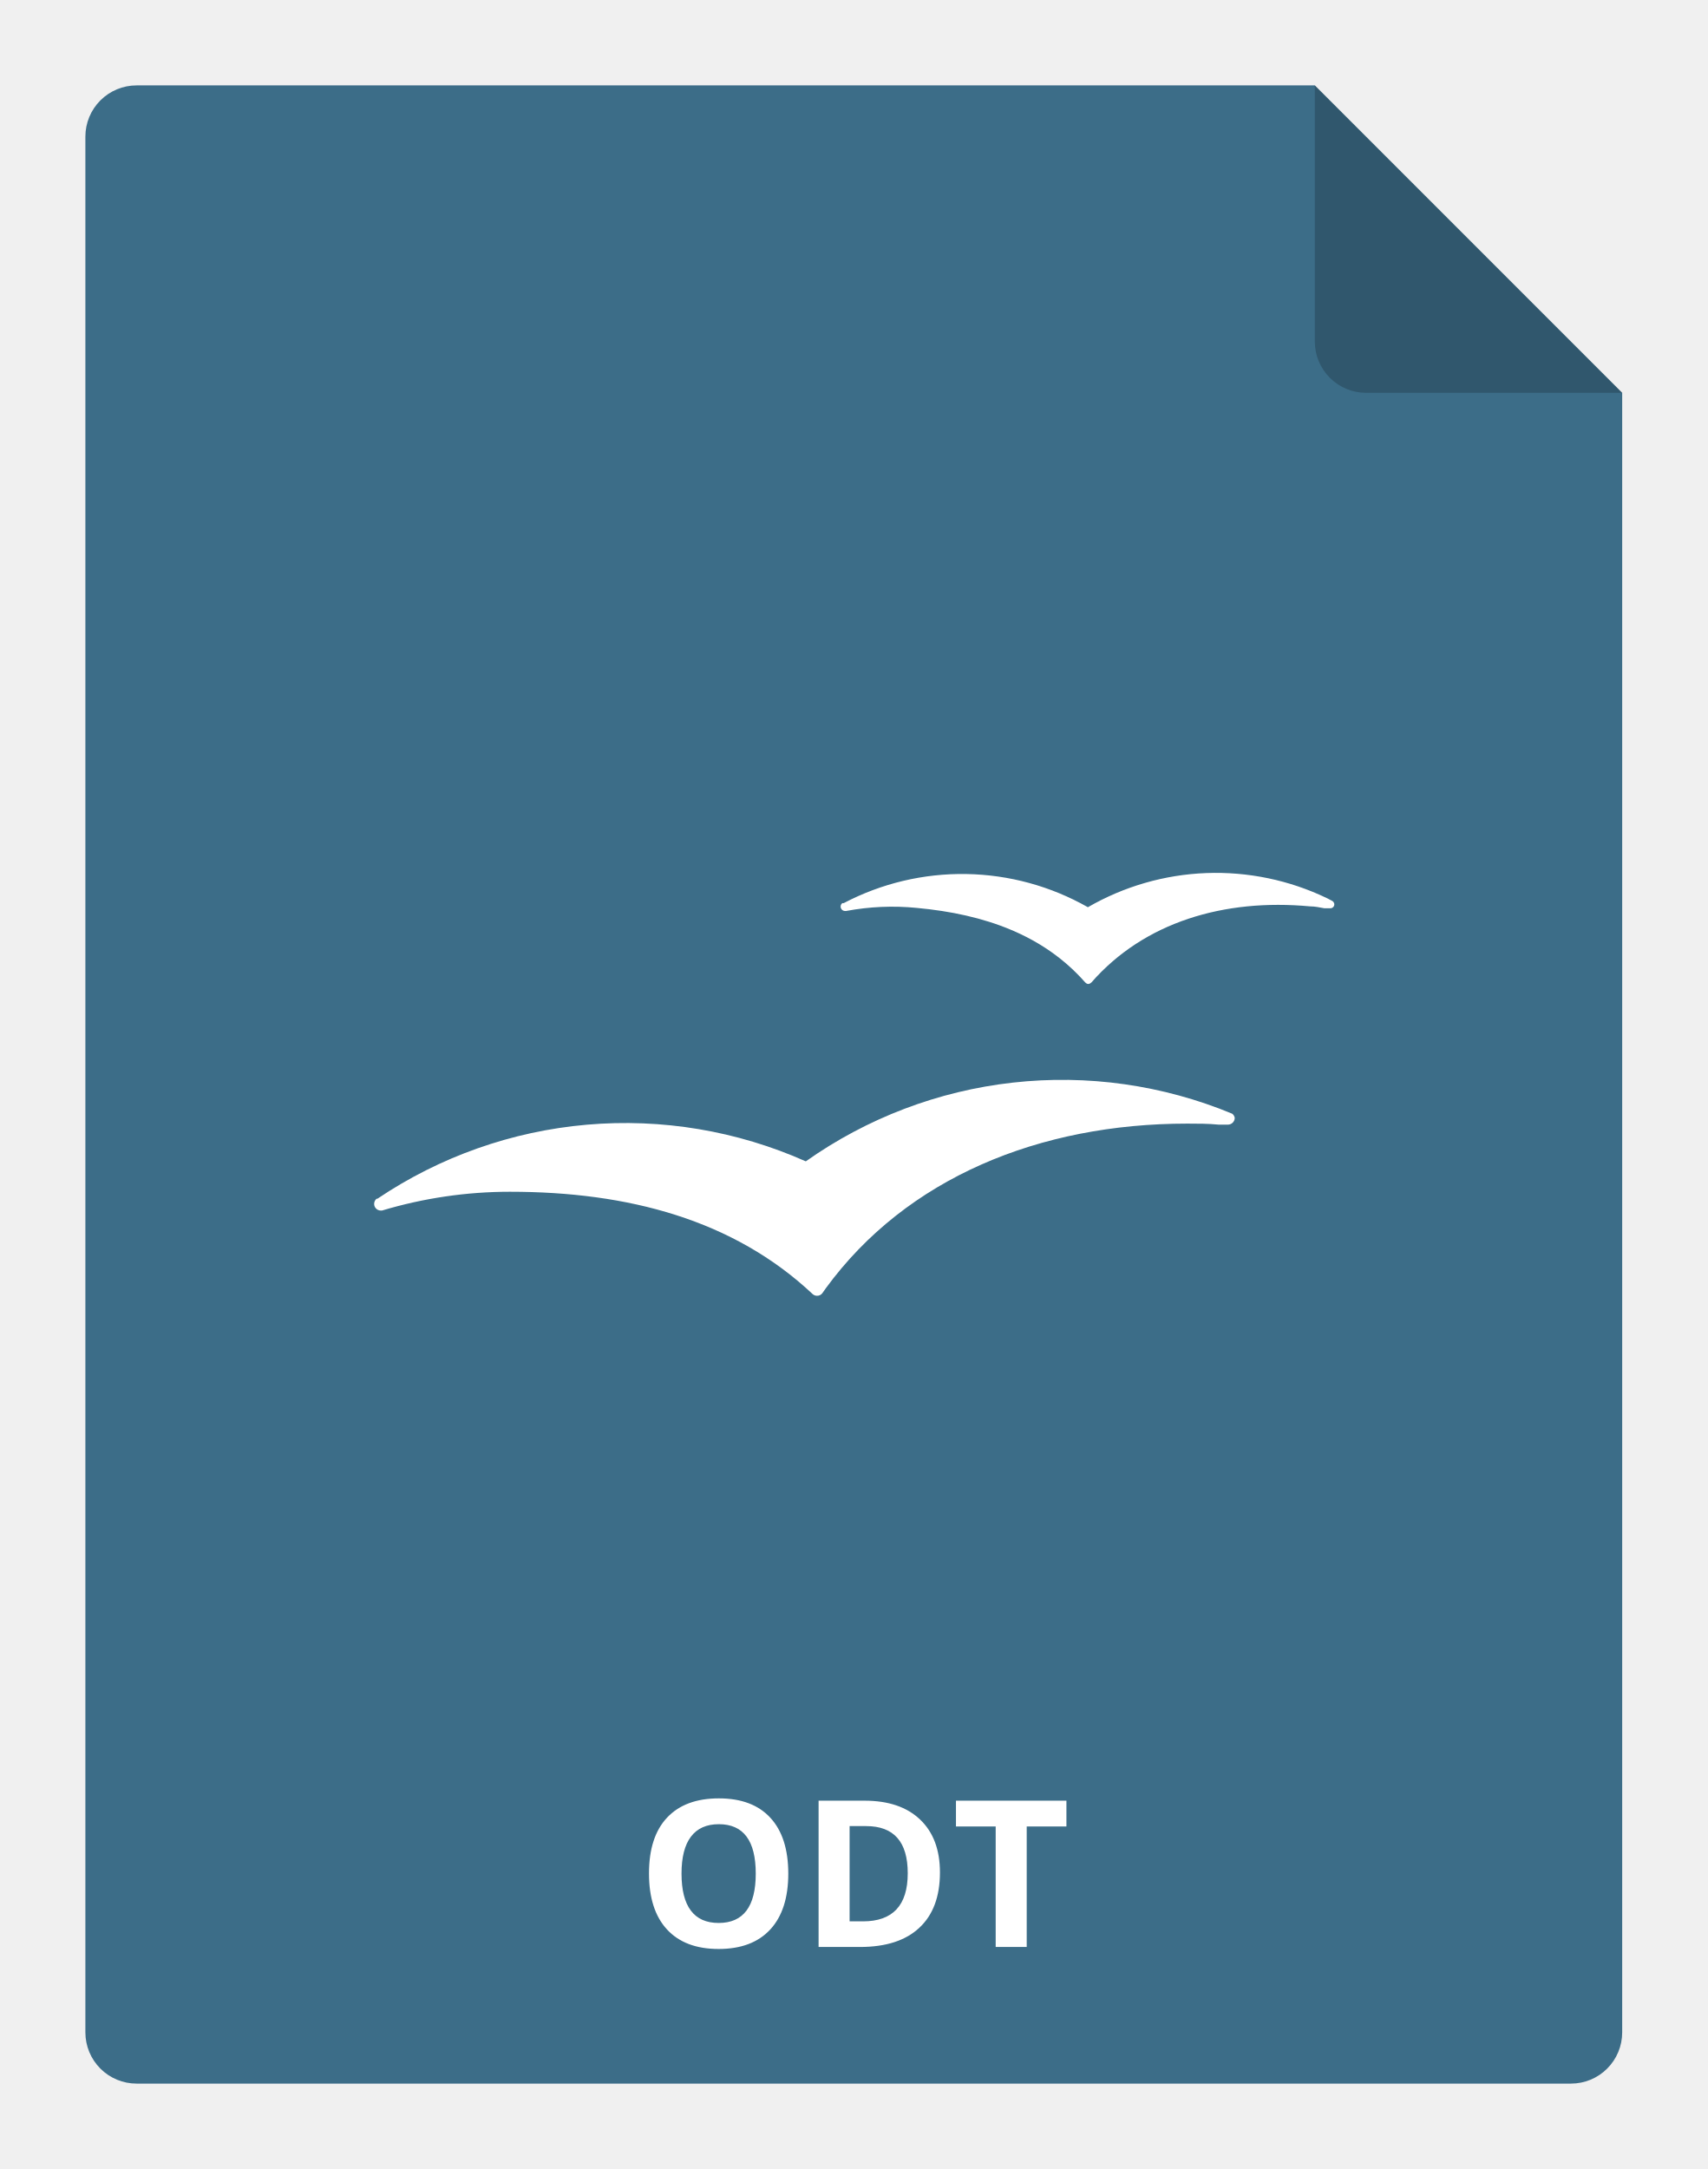
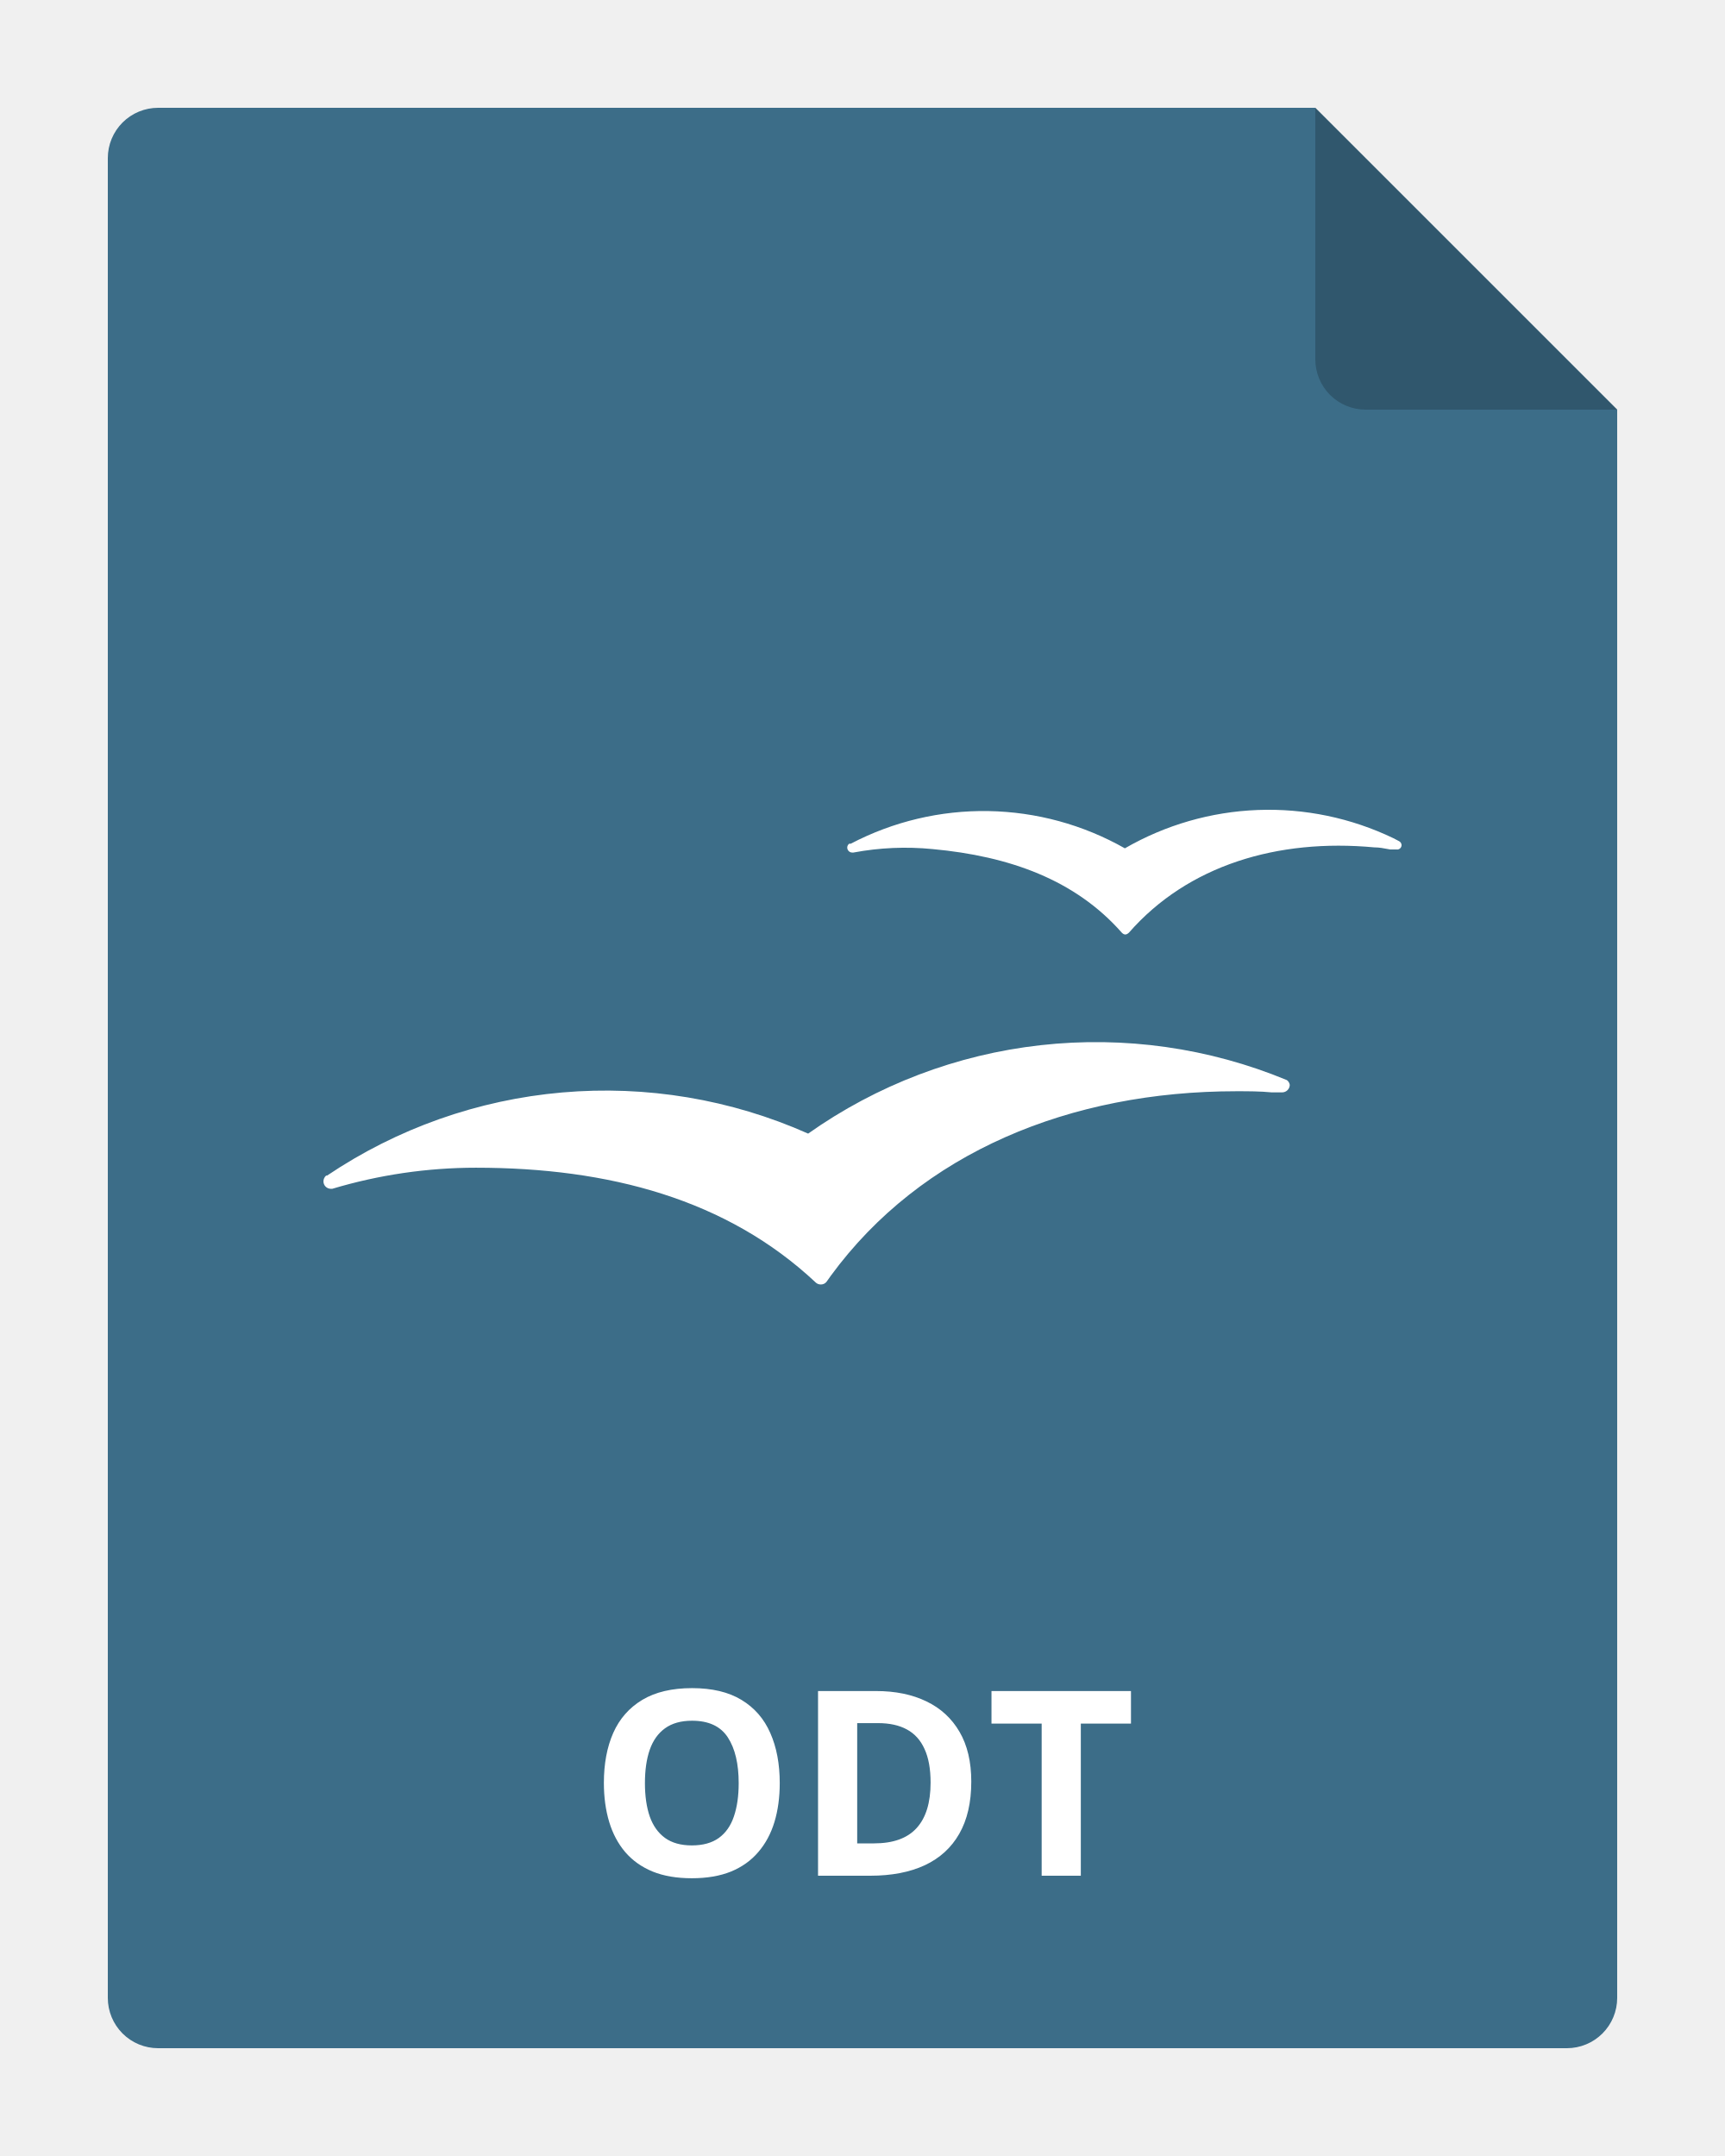
- <svg xmlns="http://www.w3.org/2000/svg" viewBox="0 0 100 127" version="1.1" width="100" height="127">
-   <path d="M95 23V119C95 119.796 94.684 120.559 94.121 121.121C93.559 121.684 92.796 122 92 122H8C7.204 122 6.441 121.684 5.879 121.121C5.316 120.559 5 119.796 5 119V8C5 7.204 5.316 6.441 5.879 5.879C6.441 5.316 7.204 5 8 5H77L95 23Z" fill="#3C6D88" />
-   <path opacity="0.2" d="M95 23H80C79.204 23 78.441 22.684 77.879 22.121C77.316 21.559 77 20.796 77 20V5L95 23Z" fill="black" />
-   <path d="M46.164 109.705C46.164 111.123 45.812 112.213 45.109 112.975C44.406 113.736 43.398 114.117 42.085 114.117C40.773 114.117 39.765 113.736 39.062 112.975C38.359 112.213 38.007 111.119 38.007 109.693C38.007 108.268 38.359 107.18 39.062 106.43C39.769 105.676 40.781 105.299 42.097 105.299C43.414 105.299 44.419 105.678 45.115 106.436C45.814 107.193 46.164 108.283 46.164 109.705ZM39.912 109.705C39.912 110.662 40.093 111.383 40.456 111.867C40.82 112.352 41.363 112.594 42.085 112.594C43.535 112.594 44.259 111.631 44.259 109.705C44.259 107.775 43.539 106.811 42.097 106.811C41.374 106.811 40.83 107.055 40.462 107.543C40.095 108.027 39.912 108.748 39.912 109.705ZM55.046 109.635C55.046 111.045 54.644 112.125 53.839 112.875C53.039 113.625 51.88 114 50.365 114H47.939V105.434H50.628C52.027 105.434 53.113 105.803 53.886 106.541C54.66 107.279 55.046 108.311 55.046 109.635ZM53.16 109.682C53.16 107.842 52.347 106.922 50.722 106.922H49.755V112.5H50.535C52.285 112.5 53.16 111.561 53.16 109.682ZM60.127 114H58.31V106.945H55.984V105.434H62.453V106.945H60.127V114Z" fill="white" />
-   <path d="M78 52.74L77.71 52.59C75.51 51.532 73.084 51.028 70.644 51.12C68.205 51.212 65.824 51.899 63.71 53.12C61.537 51.886 59.089 51.218 56.591 51.176C54.092 51.134 51.623 51.72 49.41 52.88H49.33C49.299 52.903 49.274 52.934 49.256 52.968C49.239 53.003 49.23 53.041 49.23 53.08C49.23 53.149 49.257 53.215 49.306 53.264C49.355 53.313 49.421 53.34 49.49 53.34H49.55C50.914 53.084 52.308 53.023 53.69 53.16C57.69 53.53 61.12 54.76 63.55 57.52C63.68 57.65 63.79 57.64 63.92 57.52C67 54 71.68 52.6 76.72 53.07C77 53.07 77.28 53.13 77.55 53.18H77.88C77.914 53.185 77.949 53.181 77.982 53.171C78.015 53.16 78.046 53.142 78.07 53.118C78.096 53.094 78.115 53.065 78.127 53.032C78.139 52.999 78.143 52.965 78.14 52.93C78.134 52.889 78.118 52.851 78.094 52.817C78.069 52.784 78.037 52.758 78 52.74Z" fill="white" />
-   <path d="M72.16 65.21C68.101 63.527 63.682 62.901 59.316 63.389C54.949 63.877 50.777 65.463 47.19 68C43.165 66.21 38.751 65.471 34.362 65.854C29.973 66.237 25.754 67.729 22.1 70.19H22.05C22.007 70.228 21.972 70.274 21.948 70.325C21.924 70.377 21.911 70.433 21.91 70.49C21.91 70.592 21.95 70.689 22.021 70.762C22.092 70.835 22.188 70.877 22.29 70.88H22.37C24.8 70.151 27.323 69.781 29.86 69.78C36.79 69.78 42.96 71.42 47.6 75.78C47.67 75.839 47.758 75.871 47.85 75.87C47.907 75.872 47.964 75.86 48.016 75.835C48.069 75.811 48.114 75.775 48.15 75.73L48.37 75.42C53.09 68.97 60.87 65.79 69.53 65.79C70.15 65.79 70.76 65.79 71.37 65.85H71.92C72.022 65.847 72.12 65.806 72.193 65.733C72.266 65.66 72.307 65.563 72.31 65.46C72.303 65.41 72.286 65.363 72.26 65.32C72.234 65.277 72.2 65.24 72.16 65.21Z" fill="white" />
+ <svg xmlns="http://www.w3.org/2000/svg" width="80" height="100" viewBox="0 0 80 100" fill="none">
+   <g clip-path="url(#clip0_2964_22031)">
+     <path d="M75 19V92.667C75 93.285 74.754 93.879 74.317 94.317C73.879 94.754 73.285 95 72.667 95H7.333C6.714 95 6.121 94.754 5.683 94.317C5.246 93.879 5 93.285 5 92.667V7.333C5 6.714 5.246 6.121 5.683 5.683C6.121 5.246 6.714 5 7.333 5H61L75 19Z" fill="#3C6D88" />
+     <path fill-rule="evenodd" clip-rule="evenodd" d="M64.617 38.876L64.874 39.01C64.908 39.025 64.936 39.049 64.958 39.078C64.98 39.108 64.994 39.142 64.999 39.179C65.002 39.209 64.998 39.24 64.987 39.269C64.977 39.298 64.959 39.324 64.937 39.346C64.915 39.367 64.888 39.383 64.859 39.393C64.829 39.402 64.798 39.405 64.768 39.401H64.474C64.446 39.396 64.417 39.39 64.388 39.385C64.175 39.344 63.956 39.303 63.736 39.303C59.255 38.885 55.093 40.13 52.355 43.26C52.239 43.367 52.141 43.376 52.026 43.26C49.865 40.806 46.815 39.712 43.258 39.383C42.03 39.261 40.79 39.315 39.577 39.543H39.524C39.462 39.543 39.404 39.519 39.36 39.475C39.317 39.432 39.292 39.373 39.292 39.312C39.292 39.277 39.3 39.243 39.316 39.212C39.331 39.182 39.354 39.155 39.381 39.134H39.453C41.421 38.103 43.616 37.582 45.837 37.619C48.059 37.657 50.236 38.251 52.168 39.347C54.048 38.262 56.164 37.651 58.334 37.569C60.503 37.487 62.66 37.936 64.617 38.876ZM48.261 48.478C52.144 48.044 56.073 48.602 59.682 50.098C59.718 50.124 59.748 50.157 59.771 50.196C59.794 50.234 59.809 50.276 59.815 50.32C59.813 50.411 59.776 50.498 59.711 50.563C59.647 50.627 59.56 50.665 59.468 50.667H58.979C58.437 50.614 57.895 50.614 57.343 50.614H57.343C49.643 50.614 42.725 53.441 38.528 59.176L38.332 59.452C38.301 59.492 38.26 59.524 38.214 59.546C38.167 59.568 38.117 59.578 38.066 59.577C37.984 59.578 37.905 59.549 37.843 59.497C33.718 55.62 28.231 54.161 22.069 54.161C19.813 54.162 17.57 54.491 15.409 55.139H15.338C15.248 55.137 15.162 55.1 15.098 55.035C15.035 54.97 15 54.883 15 54.793C15.001 54.742 15.013 54.692 15.034 54.646C15.056 54.6 15.086 54.559 15.124 54.526H15.169C18.418 52.338 22.17 51.011 26.072 50.671C29.975 50.33 33.9 50.987 37.479 52.579C40.669 50.323 44.378 48.912 48.261 48.478Z" fill="white" />
+     <path opacity="0.2" d="M75 19H63.333C62.715 19 62.121 18.754 61.683 18.317C61.246 17.879 61 17.285 61 16.667V5L75 19Z" fill="black" />
+     <path d="M36.162 82.705C36.162 83.365 36.08 83.967 35.916 84.51C35.752 85.049 35.502 85.514 35.166 85.904C34.834 86.295 34.412 86.596 33.9 86.807C33.389 87.014 32.783 87.117 32.084 87.117C31.385 87.117 30.779 87.014 30.268 86.807C29.756 86.596 29.332 86.295 28.996 85.904C28.664 85.514 28.416 85.047 28.252 84.504C28.088 83.961 28.006 83.357 28.006 82.693C28.006 81.807 28.15 81.035 28.439 80.379C28.732 79.719 29.182 79.207 29.787 78.844C30.393 78.481 31.162 78.299 32.096 78.299C33.025 78.299 33.789 78.481 34.387 78.844C34.988 79.207 35.434 79.719 35.723 80.379C36.016 81.039 36.162 81.814 36.162 82.705ZM29.91 82.705C29.91 83.303 29.984 83.818 30.133 84.252C30.285 84.682 30.521 85.014 30.842 85.248C31.162 85.478 31.576 85.594 32.084 85.594C32.6 85.594 33.018 85.478 33.338 85.248C33.658 85.014 33.891 84.682 34.035 84.252C34.184 83.818 34.258 83.303 34.258 82.705C34.258 81.807 34.09 81.1 33.754 80.584C33.418 80.068 32.865 79.811 32.096 79.811C31.584 79.811 31.166 79.928 30.842 80.162C30.521 80.393 30.285 80.725 30.133 81.158C29.984 81.588 29.91 82.103 29.91 82.705ZM45.045 82.635C45.045 83.6 44.859 84.406 44.488 85.055C44.121 85.699 43.588 86.186 42.889 86.514C42.19 86.838 41.348 87 40.363 87H37.938V78.434H40.627C41.525 78.434 42.305 78.594 42.965 78.914C43.625 79.231 44.137 79.701 44.5 80.326C44.863 80.947 45.045 81.717 45.045 82.635ZM43.158 82.682C43.158 82.049 43.065 81.529 42.877 81.123C42.693 80.713 42.42 80.41 42.057 80.215C41.697 80.019 41.252 79.922 40.721 79.922H39.754V85.5H40.533C41.42 85.5 42.078 85.264 42.508 84.791C42.941 84.318 43.158 83.615 43.158 82.682ZM50.125 87H48.309V79.945H45.982V78.434H52.451V79.945H50.125V87Z" fill="white" />
+   </g>
+   <defs>
+     <clipPath id="clip0_2964_22031">
+       <rect width="80" height="100" fill="white" />
+     </clipPath>
+   </defs>
</svg>
